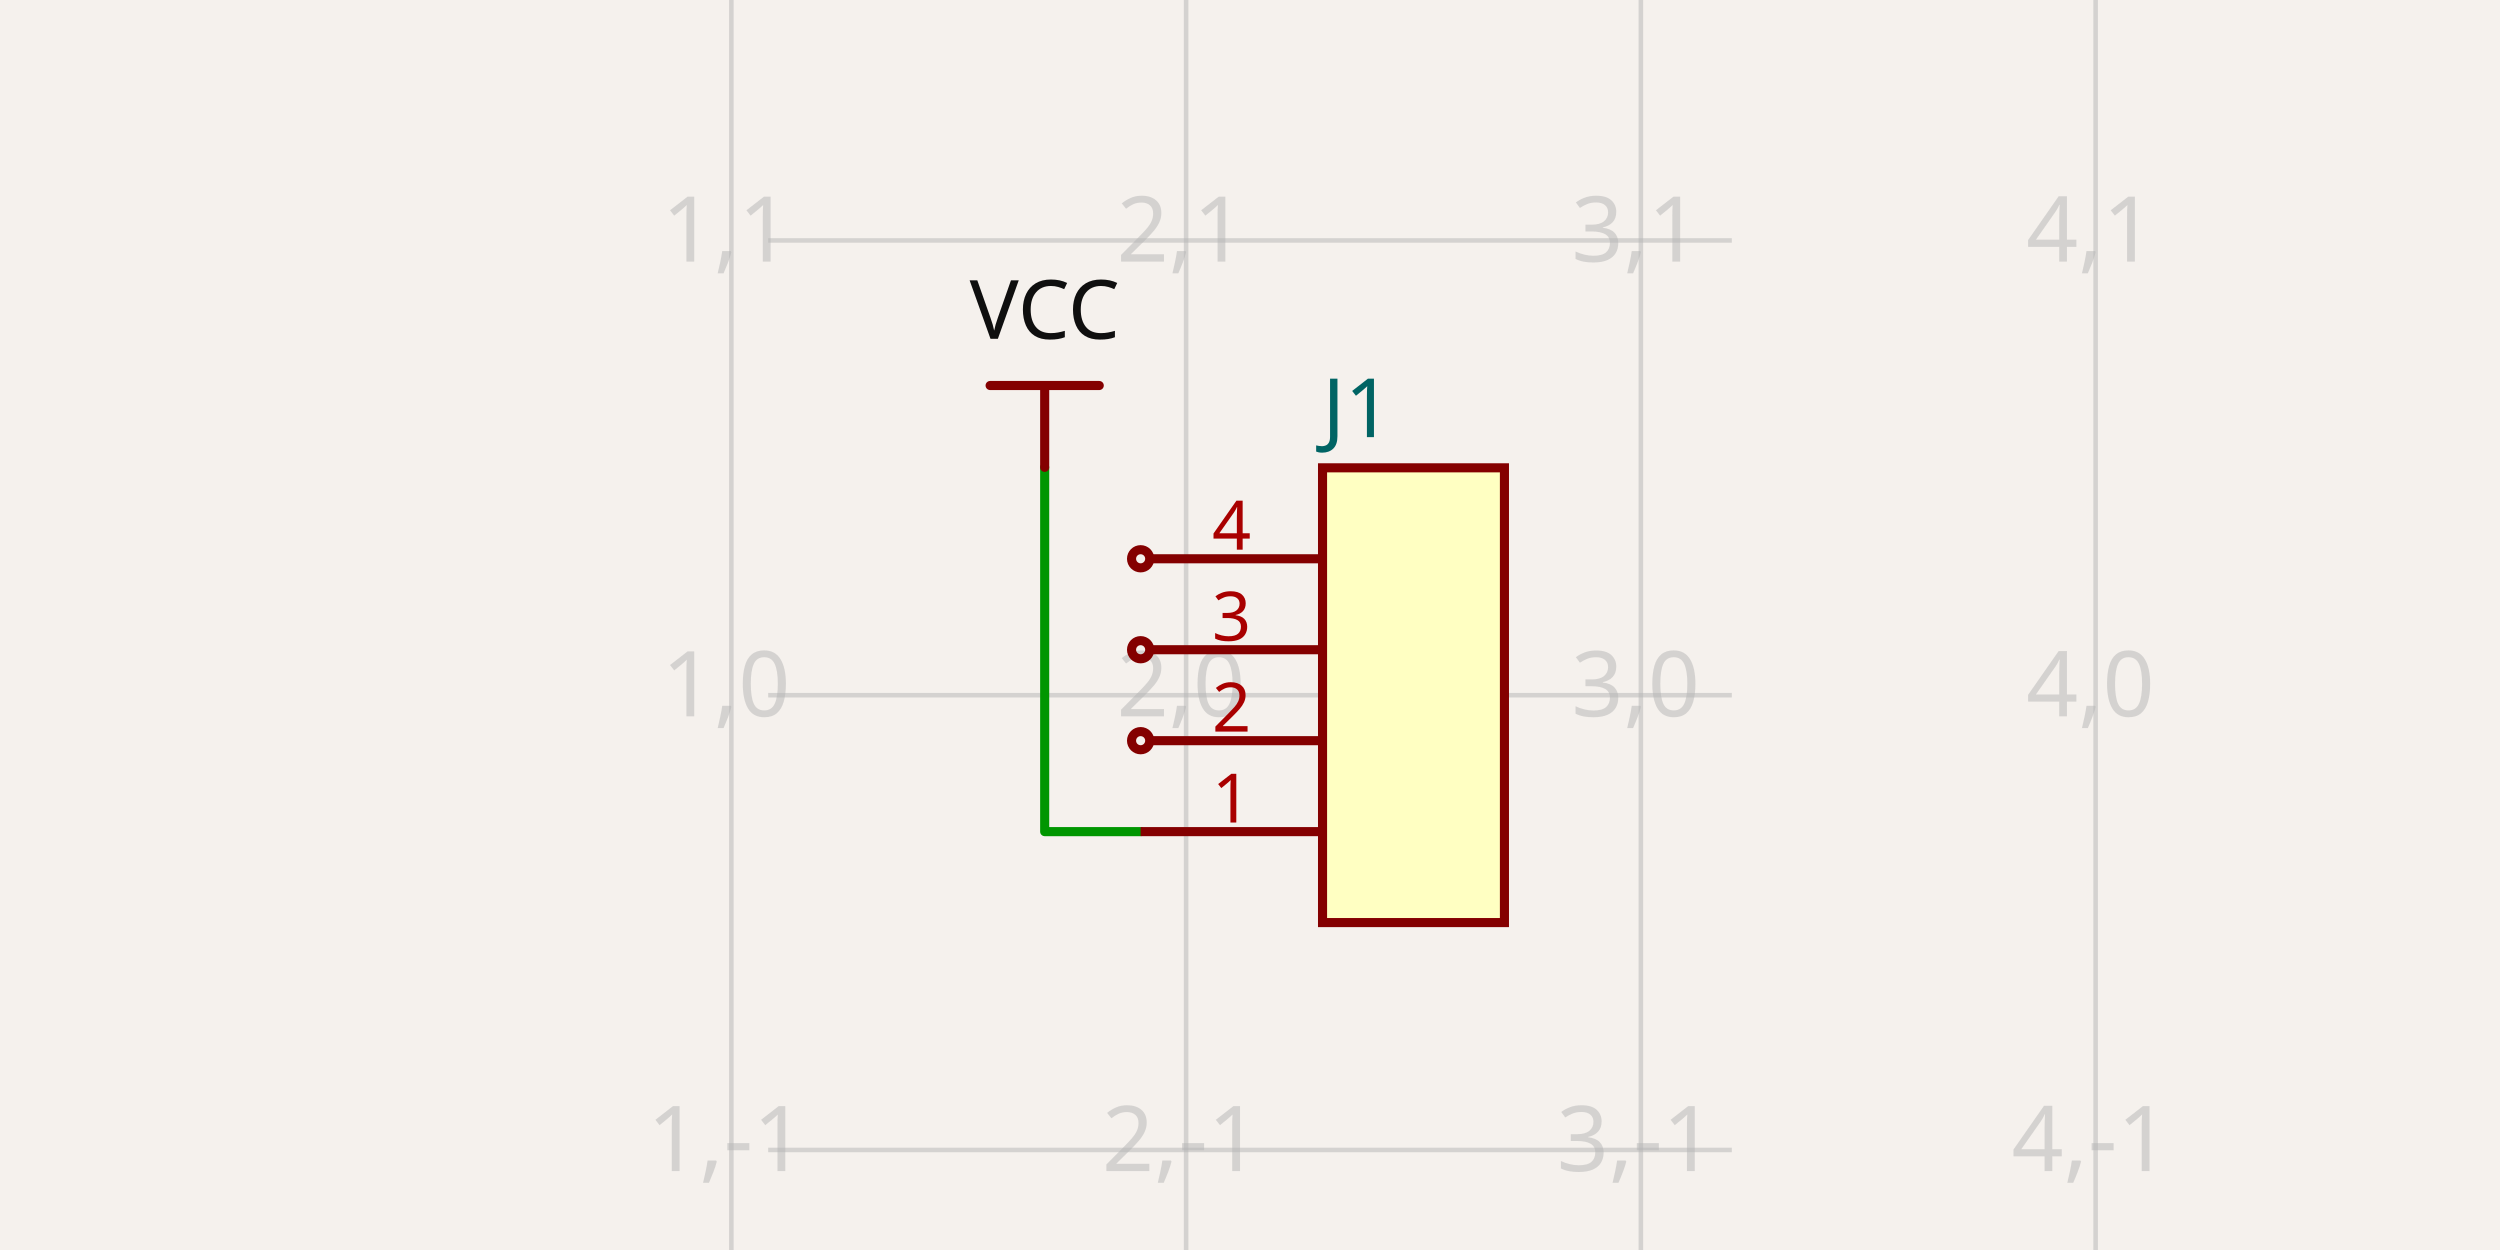
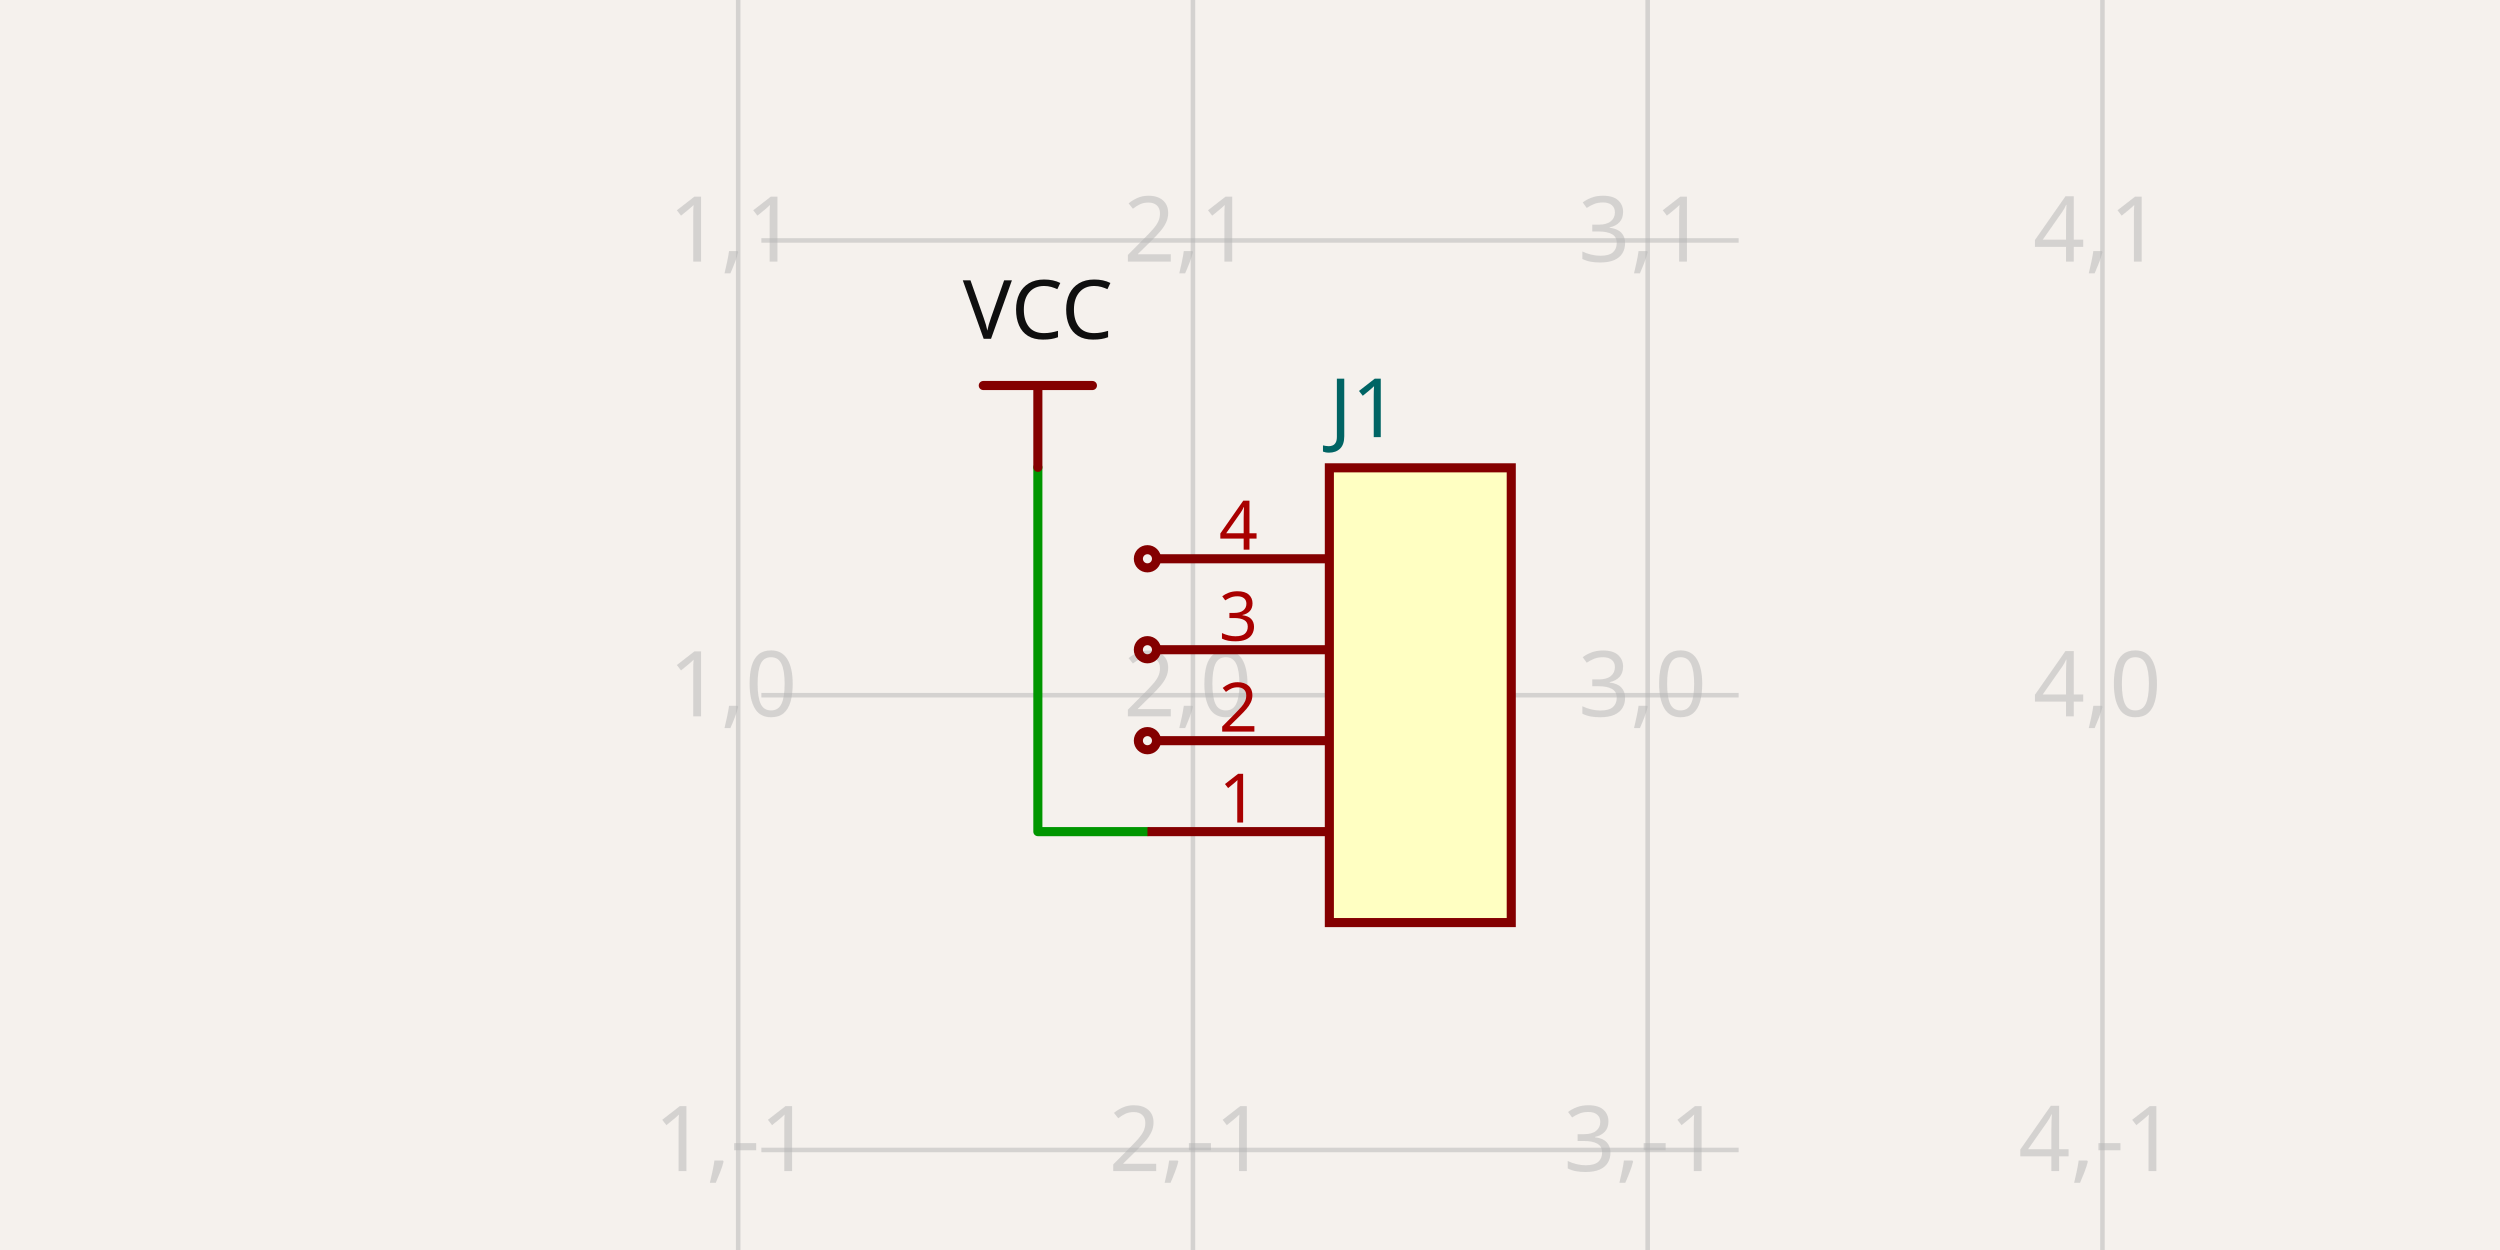
- <svg xmlns="http://www.w3.org/2000/svg" class="tscircuit-schematic" width="1200" height="600" style="background-color: rgb(245, 241, 237)" data-real-to-screen-transform="matrix(218.2823603599,0,0,-218.2823603599,132.7666076496,333.6955203609)" data-software-used-string="@tscircuit/core@0.0.1394">
+ <svg xmlns="http://www.w3.org/2000/svg" class="tscircuit-schematic" width="1200" height="600" style="background-color: rgb(245, 241, 237)" data-real-to-screen-transform="matrix(218.2823603599,0,0,-218.2823603599,136.040843055,333.6955203609)" data-software-used-string="@tscircuit/core@0.0.1397">
  <style>
              .boundary { fill: rgb(245, 241, 237); }
              .schematic-boundary { fill: none; stroke: #fff; }
              .component { fill: none; stroke: rgb(132, 0, 0); }
              .chip { fill: rgb(255, 255, 194); stroke: rgb(132, 0, 0); }
              .component-pin { fill: none; stroke: rgb(132, 0, 0); }
              /* Basic per-trace hover fallback */
              .trace:hover {
                filter: invert(1);
              }
              .trace:hover .trace-crossing-outline {
                opacity: 0;
              }
              .trace:hover .trace-junction {
                filter: invert(1);
              }
              /* Net-hover highlighting: when a trace or its overlays are hovered,
                 invert color for all traces (base + overlays) sharing the same
                 subcircuit connectivity key. Also hide crossing outline during hover. */
              svg:has(:is(g.trace[data-subcircuit-connectivity-map-key="unnamedsubcircuitsubcircuit_source_group_1_connectivity_net0"], g.trace-overlays[data-subcircuit-connectivity-map-key="unnamedsubcircuitsubcircuit_source_group_1_connectivity_net0"]):hover) :is(g.trace[data-subcircuit-connectivity-map-key="unnamedsubcircuitsubcircuit_source_group_1_connectivity_net0"], g.trace-overlays[data-subcircuit-connectivity-map-key="unnamedsubcircuitsubcircuit_source_group_1_connectivity_net0"]) { filter: invert(1); }
svg:has(:is(g.trace[data-subcircuit-connectivity-map-key="unnamedsubcircuitsubcircuit_source_group_1_connectivity_net0"], g.trace-overlays[data-subcircuit-connectivity-map-key="unnamedsubcircuitsubcircuit_source_group_1_connectivity_net0"]):hover) g.trace-overlays[data-subcircuit-connectivity-map-key="unnamedsubcircuitsubcircuit_source_group_1_connectivity_net0"] .trace-crossing-outline { opacity: 0; }
              .text { font-family: sans-serif; fill: rgb(0, 150, 0); }
              .pin-number { fill: rgb(169, 0, 0); }
              .port-label { fill: rgb(0, 100, 100); }
              .component-name { fill: rgb(0, 100, 100); }
              
            </style>
  <rect class="boundary" x="0" y="0" width="1200" height="600" />
  <g class="grid sch-grid">
-     <line x1="351.049" y1="600" x2="351.049" y2="4.217781679471955e-11" stroke="rgb(181, 181, 181)" stroke-width="2.183" stroke-opacity="0.5" />
-     <line x1="569.331" y1="600" x2="569.331" y2="4.217781679471955e-11" stroke="rgb(181, 181, 181)" stroke-width="2.183" stroke-opacity="0.5" />
-     <line x1="787.614" y1="600" x2="787.614" y2="4.217781679471955e-11" stroke="rgb(181, 181, 181)" stroke-width="2.183" stroke-opacity="0.5" />
-     <line x1="1005.896" y1="600" x2="1005.896" y2="4.217781679471955e-11" stroke="rgb(181, 181, 181)" stroke-width="2.183" stroke-opacity="0.5" />
-     <line x1="368.73" y1="770.26" x2="831.27" y2="770.26" stroke="rgb(181, 181, 181)" stroke-width="2.183" stroke-opacity="0.5" />
-     <line x1="368.73" y1="551.978" x2="831.27" y2="551.978" stroke="rgb(181, 181, 181)" stroke-width="2.183" stroke-opacity="0.5" />
-     <line x1="368.73" y1="333.696" x2="831.27" y2="333.696" stroke="rgb(181, 181, 181)" stroke-width="2.183" stroke-opacity="0.5" />
-     <line x1="368.73" y1="115.413" x2="831.27" y2="115.413" stroke="rgb(181, 181, 181)" stroke-width="2.183" stroke-opacity="0.5" />
-     <line x1="368.73" y1="-102.869" x2="831.27" y2="-102.869" stroke="rgb(181, 181, 181)" stroke-width="2.183" stroke-opacity="0.5" />
-     <text x="348.549" y="765.26" fill="rgb(181, 181, 181)" font-size="43.656" fill-opacity="0.5" text-anchor="middle" dominant-baseline="middle" font-family="sans-serif">1,-2</text>
-     <text x="348.549" y="546.978" fill="rgb(181, 181, 181)" font-size="43.656" fill-opacity="0.5" text-anchor="middle" dominant-baseline="middle" font-family="sans-serif">1,-1</text>
-     <text x="348.549" y="328.696" fill="rgb(181, 181, 181)" font-size="43.656" fill-opacity="0.5" text-anchor="middle" dominant-baseline="middle" font-family="sans-serif">1,0</text>
-     <text x="348.549" y="110.413" fill="rgb(181, 181, 181)" font-size="43.656" fill-opacity="0.5" text-anchor="middle" dominant-baseline="middle" font-family="sans-serif">1,1</text>
-     <text x="348.549" y="-107.869" fill="rgb(181, 181, 181)" font-size="43.656" fill-opacity="0.5" text-anchor="middle" dominant-baseline="middle" font-family="sans-serif">1,2</text>
-     <text x="566.831" y="765.26" fill="rgb(181, 181, 181)" font-size="43.656" fill-opacity="0.5" text-anchor="middle" dominant-baseline="middle" font-family="sans-serif">2,-2</text>
-     <text x="566.831" y="546.978" fill="rgb(181, 181, 181)" font-size="43.656" fill-opacity="0.5" text-anchor="middle" dominant-baseline="middle" font-family="sans-serif">2,-1</text>
-     <text x="566.831" y="328.696" fill="rgb(181, 181, 181)" font-size="43.656" fill-opacity="0.5" text-anchor="middle" dominant-baseline="middle" font-family="sans-serif">2,0</text>
-     <text x="566.831" y="110.413" fill="rgb(181, 181, 181)" font-size="43.656" fill-opacity="0.5" text-anchor="middle" dominant-baseline="middle" font-family="sans-serif">2,1</text>
-     <text x="566.831" y="-107.869" fill="rgb(181, 181, 181)" font-size="43.656" fill-opacity="0.5" text-anchor="middle" dominant-baseline="middle" font-family="sans-serif">2,2</text>
-     <text x="785.114" y="765.26" fill="rgb(181, 181, 181)" font-size="43.656" fill-opacity="0.5" text-anchor="middle" dominant-baseline="middle" font-family="sans-serif">3,-2</text>
-     <text x="785.114" y="546.978" fill="rgb(181, 181, 181)" font-size="43.656" fill-opacity="0.5" text-anchor="middle" dominant-baseline="middle" font-family="sans-serif">3,-1</text>
-     <text x="785.114" y="328.696" fill="rgb(181, 181, 181)" font-size="43.656" fill-opacity="0.5" text-anchor="middle" dominant-baseline="middle" font-family="sans-serif">3,0</text>
-     <text x="785.114" y="110.413" fill="rgb(181, 181, 181)" font-size="43.656" fill-opacity="0.5" text-anchor="middle" dominant-baseline="middle" font-family="sans-serif">3,1</text>
-     <text x="785.114" y="-107.869" fill="rgb(181, 181, 181)" font-size="43.656" fill-opacity="0.5" text-anchor="middle" dominant-baseline="middle" font-family="sans-serif">3,2</text>
-     <text x="1003.396" y="765.26" fill="rgb(181, 181, 181)" font-size="43.656" fill-opacity="0.5" text-anchor="middle" dominant-baseline="middle" font-family="sans-serif">4,-2</text>
-     <text x="1003.396" y="546.978" fill="rgb(181, 181, 181)" font-size="43.656" fill-opacity="0.5" text-anchor="middle" dominant-baseline="middle" font-family="sans-serif">4,-1</text>
-     <text x="1003.396" y="328.696" fill="rgb(181, 181, 181)" font-size="43.656" fill-opacity="0.5" text-anchor="middle" dominant-baseline="middle" font-family="sans-serif">4,0</text>
-     <text x="1003.396" y="110.413" fill="rgb(181, 181, 181)" font-size="43.656" fill-opacity="0.5" text-anchor="middle" dominant-baseline="middle" font-family="sans-serif">4,1</text>
-     <text x="1003.396" y="-107.869" fill="rgb(181, 181, 181)" font-size="43.656" fill-opacity="0.5" text-anchor="middle" dominant-baseline="middle" font-family="sans-serif">4,2</text>
+     <line x1="354.323" y1="600" x2="354.323" y2="4.217781679471955e-11" stroke="rgb(181, 181, 181)" stroke-width="2.183" stroke-opacity="0.5" />
+     <line x1="572.606" y1="600" x2="572.606" y2="4.217781679471955e-11" stroke="rgb(181, 181, 181)" stroke-width="2.183" stroke-opacity="0.5" />
+     <line x1="790.888" y1="600" x2="790.888" y2="4.217781679471955e-11" stroke="rgb(181, 181, 181)" stroke-width="2.183" stroke-opacity="0.5" />
+     <line x1="1009.17" y1="600" x2="1009.17" y2="4.217781679471955e-11" stroke="rgb(181, 181, 181)" stroke-width="2.183" stroke-opacity="0.5" />
+     <line x1="365.456" y1="770.26" x2="834.544" y2="770.26" stroke="rgb(181, 181, 181)" stroke-width="2.183" stroke-opacity="0.5" />
+     <line x1="365.456" y1="551.978" x2="834.544" y2="551.978" stroke="rgb(181, 181, 181)" stroke-width="2.183" stroke-opacity="0.5" />
+     <line x1="365.456" y1="333.696" x2="834.544" y2="333.696" stroke="rgb(181, 181, 181)" stroke-width="2.183" stroke-opacity="0.5" />
+     <line x1="365.456" y1="115.413" x2="834.544" y2="115.413" stroke="rgb(181, 181, 181)" stroke-width="2.183" stroke-opacity="0.5" />
+     <line x1="365.456" y1="-102.869" x2="834.544" y2="-102.869" stroke="rgb(181, 181, 181)" stroke-width="2.183" stroke-opacity="0.5" />
+     <text x="351.823" y="765.26" fill="rgb(181, 181, 181)" font-size="43.656" fill-opacity="0.5" text-anchor="middle" dominant-baseline="middle" font-family="sans-serif">1,-2</text>
+     <text x="351.823" y="546.978" fill="rgb(181, 181, 181)" font-size="43.656" fill-opacity="0.5" text-anchor="middle" dominant-baseline="middle" font-family="sans-serif">1,-1</text>
+     <text x="351.823" y="328.696" fill="rgb(181, 181, 181)" font-size="43.656" fill-opacity="0.5" text-anchor="middle" dominant-baseline="middle" font-family="sans-serif">1,0</text>
+     <text x="351.823" y="110.413" fill="rgb(181, 181, 181)" font-size="43.656" fill-opacity="0.5" text-anchor="middle" dominant-baseline="middle" font-family="sans-serif">1,1</text>
+     <text x="351.823" y="-107.869" fill="rgb(181, 181, 181)" font-size="43.656" fill-opacity="0.5" text-anchor="middle" dominant-baseline="middle" font-family="sans-serif">1,2</text>
+     <text x="570.106" y="765.26" fill="rgb(181, 181, 181)" font-size="43.656" fill-opacity="0.5" text-anchor="middle" dominant-baseline="middle" font-family="sans-serif">2,-2</text>
+     <text x="570.106" y="546.978" fill="rgb(181, 181, 181)" font-size="43.656" fill-opacity="0.5" text-anchor="middle" dominant-baseline="middle" font-family="sans-serif">2,-1</text>
+     <text x="570.106" y="328.696" fill="rgb(181, 181, 181)" font-size="43.656" fill-opacity="0.5" text-anchor="middle" dominant-baseline="middle" font-family="sans-serif">2,0</text>
+     <text x="570.106" y="110.413" fill="rgb(181, 181, 181)" font-size="43.656" fill-opacity="0.5" text-anchor="middle" dominant-baseline="middle" font-family="sans-serif">2,1</text>
+     <text x="570.106" y="-107.869" fill="rgb(181, 181, 181)" font-size="43.656" fill-opacity="0.5" text-anchor="middle" dominant-baseline="middle" font-family="sans-serif">2,2</text>
+     <text x="788.388" y="765.26" fill="rgb(181, 181, 181)" font-size="43.656" fill-opacity="0.5" text-anchor="middle" dominant-baseline="middle" font-family="sans-serif">3,-2</text>
+     <text x="788.388" y="546.978" fill="rgb(181, 181, 181)" font-size="43.656" fill-opacity="0.5" text-anchor="middle" dominant-baseline="middle" font-family="sans-serif">3,-1</text>
+     <text x="788.388" y="328.696" fill="rgb(181, 181, 181)" font-size="43.656" fill-opacity="0.5" text-anchor="middle" dominant-baseline="middle" font-family="sans-serif">3,0</text>
+     <text x="788.388" y="110.413" fill="rgb(181, 181, 181)" font-size="43.656" fill-opacity="0.5" text-anchor="middle" dominant-baseline="middle" font-family="sans-serif">3,1</text>
+     <text x="788.388" y="-107.869" fill="rgb(181, 181, 181)" font-size="43.656" fill-opacity="0.5" text-anchor="middle" dominant-baseline="middle" font-family="sans-serif">3,2</text>
+     <text x="1006.67" y="765.26" fill="rgb(181, 181, 181)" font-size="43.656" fill-opacity="0.5" text-anchor="middle" dominant-baseline="middle" font-family="sans-serif">4,-2</text>
+     <text x="1006.67" y="546.978" fill="rgb(181, 181, 181)" font-size="43.656" fill-opacity="0.5" text-anchor="middle" dominant-baseline="middle" font-family="sans-serif">4,-1</text>
+     <text x="1006.67" y="328.696" fill="rgb(181, 181, 181)" font-size="43.656" fill-opacity="0.5" text-anchor="middle" dominant-baseline="middle" font-family="sans-serif">4,0</text>
+     <text x="1006.67" y="110.413" fill="rgb(181, 181, 181)" font-size="43.656" fill-opacity="0.5" text-anchor="middle" dominant-baseline="middle" font-family="sans-serif">4,1</text>
+     <text x="1006.67" y="-107.869" fill="rgb(181, 181, 181)" font-size="43.656" fill-opacity="0.5" text-anchor="middle" dominant-baseline="middle" font-family="sans-serif">4,2</text>
  </g>
  <g class="trace sch-trace" data-layer="base" data-circuit-json-type="schematic_trace" data-schematic-trace-id="schematic_trace_0" data-subcircuit-connectivity-map-key="unnamedsubcircuitsubcircuit_source_group_1_connectivity_net0">
-     <path d="M 547.503 399.18 L 501.446 399.18 L 501.446 224.336" class="trace-invisible-hover-outline sch-trace-hitbox" stroke="rgb(0, 150, 0)" fill="none" stroke-width="34.925px" stroke-linecap="round" opacity="0" stroke-linejoin="round" />
-     <path class="sch-trace-path" d="M 547.503 399.18 L 501.446 399.18 L 501.446 224.336" stroke="rgb(0, 150, 0)" fill="none" stroke-width="4.366px" stroke-linecap="round" stroke-linejoin="round" />
+     <path d="M 550.777 399.18 L 498.171 399.18 L 498.171 224.336" class="trace-invisible-hover-outline sch-trace-hitbox" stroke="rgb(0, 150, 0)" fill="none" stroke-width="34.925px" stroke-linecap="round" opacity="0" stroke-linejoin="round" />
+     <path class="sch-trace-path" d="M 550.777 399.18 L 498.171 399.18 L 498.171 224.336" stroke="rgb(0, 150, 0)" fill="none" stroke-width="4.366px" stroke-linecap="round" stroke-linejoin="round" />
  </g>
  <g class="trace-overlays sch-trace-overlays" data-layer="overlay" data-circuit-json-type="schematic_trace" data-schematic-trace-id="schematic_trace_0" data-subcircuit-connectivity-map-key="unnamedsubcircuitsubcircuit_source_group_1_connectivity_net0" />
  <g class="sch-component" data-circuit-json-type="schematic_component" data-schematic-component-id="schematic_component_0">
-     <rect class="component chip sch-component-body" x="634.816" y="224.554" width="87.313" height="218.282" stroke-width="4.366px" fill="rgb(255, 255, 194)" stroke="rgb(132, 0, 0)" />
-     <rect class="component-overlay sch-component-overlay" x="634.816" y="224.554" width="87.313" height="218.282" fill="transparent" />
-     <text class="sch-text" x="634.816" y="471.213" fill="#006464" text-anchor="start" dominant-baseline="middle" font-family="sans-serif" font-size="39.291px" transform="rotate(0, 634.816, 471.2134)" />
-     <text class="sch-text" x="634.816" y="196.178" fill="#006464" text-anchor="start" dominant-baseline="middle" font-family="sans-serif" font-size="39.291px" transform="rotate(0, 634.816, 196.1776)">J1</text>
-     <line class="component-pin sch-component-pin sch-port-line" x1="634.816" y1="399.18" x2="547.503" y2="399.18" stroke-width="4.366px" />
+     <rect class="component chip sch-component-body" x="638.09" y="224.554" width="87.313" height="218.282" stroke-width="4.366px" fill="rgb(255, 255, 194)" stroke="rgb(132, 0, 0)" />
+     <rect class="component-overlay sch-component-overlay" x="638.09" y="224.554" width="87.313" height="218.282" fill="transparent" />
+     <text class="sch-text" x="638.09" y="471.213" fill="#006464" text-anchor="start" dominant-baseline="middle" font-family="sans-serif" font-size="39.291px" transform="rotate(0, 638.0903, 471.2134)" />
+     <text class="sch-text" x="638.09" y="196.178" fill="#006464" text-anchor="start" dominant-baseline="middle" font-family="sans-serif" font-size="39.291px" transform="rotate(0, 638.0903, 196.1776)">J1</text>
+     <line class="component-pin sch-component-pin sch-port-line" x1="638.09" y1="399.18" x2="550.777" y2="399.18" stroke-width="4.366px" />
    <g class="sch-port" data-schematic-port-id="source_port_0">
-       <rect x="543.137" y="394.815" width="8.731" height="8.731" opacity="0" />
+       <rect x="546.412" y="394.815" width="8.731" height="8.731" opacity="0" />
    </g>
-     <text class="pin-number sch-pin-number" x="591.16" y="394.815" style="font-family: sans-serif;" fill="rgb(169, 0, 0)" text-anchor="middle" dominant-baseline="auto" font-size="32.742px" transform="">1</text>
-     <line class="component-pin sch-component-pin sch-port-line" x1="634.816" y1="355.524" x2="551.869" y2="355.524" stroke-width="4.366px" />
+     <text class="pin-number sch-pin-number" x="594.434" y="394.815" style="font-family: sans-serif;" fill="rgb(169, 0, 0)" text-anchor="middle" dominant-baseline="auto" font-size="32.742px" transform="">1</text>
+     <line class="component-pin sch-component-pin sch-port-line" x1="638.09" y1="355.524" x2="555.143" y2="355.524" stroke-width="4.366px" />
    <g class="sch-port" data-schematic-port-id="source_port_1">
-       <circle class="component-pin sch-component-pin sch-port-terminal" cx="547.503" cy="355.524" r="4.366" stroke-width="4.366px" />
-       <rect x="543.137" y="351.158" width="8.731" height="8.731" opacity="0" />
+       <circle class="component-pin sch-component-pin sch-port-terminal" cx="550.777" cy="355.524" r="4.366" stroke-width="4.366px" />
+       <rect x="546.412" y="351.158" width="8.731" height="8.731" opacity="0" />
    </g>
-     <text class="pin-number sch-pin-number" x="591.16" y="351.158" style="font-family: sans-serif;" fill="rgb(169, 0, 0)" text-anchor="middle" dominant-baseline="auto" font-size="32.742px" transform="">2</text>
-     <line class="component-pin sch-component-pin sch-port-line" x1="634.816" y1="311.867" x2="551.869" y2="311.867" stroke-width="4.366px" />
+     <text class="pin-number sch-pin-number" x="594.434" y="351.158" style="font-family: sans-serif;" fill="rgb(169, 0, 0)" text-anchor="middle" dominant-baseline="auto" font-size="32.742px" transform="">2</text>
+     <line class="component-pin sch-component-pin sch-port-line" x1="638.09" y1="311.867" x2="555.143" y2="311.867" stroke-width="4.366px" />
    <g class="sch-port" data-schematic-port-id="source_port_2">
-       <circle class="component-pin sch-component-pin sch-port-terminal" cx="547.503" cy="311.867" r="4.366" stroke-width="4.366px" />
-       <rect x="543.137" y="307.502" width="8.731" height="8.731" opacity="0" />
+       <circle class="component-pin sch-component-pin sch-port-terminal" cx="550.777" cy="311.867" r="4.366" stroke-width="4.366px" />
+       <rect x="546.412" y="307.502" width="8.731" height="8.731" opacity="0" />
    </g>
-     <text class="pin-number sch-pin-number" x="591.16" y="307.502" style="font-family: sans-serif;" fill="rgb(169, 0, 0)" text-anchor="middle" dominant-baseline="auto" font-size="32.742px" transform="">3</text>
-     <line class="component-pin sch-component-pin sch-port-line" x1="634.816" y1="268.211" x2="551.869" y2="268.211" stroke-width="4.366px" />
+     <text class="pin-number sch-pin-number" x="594.434" y="307.502" style="font-family: sans-serif;" fill="rgb(169, 0, 0)" text-anchor="middle" dominant-baseline="auto" font-size="32.742px" transform="">3</text>
+     <line class="component-pin sch-component-pin sch-port-line" x1="638.09" y1="268.211" x2="555.143" y2="268.211" stroke-width="4.366px" />
    <g class="sch-port" data-schematic-port-id="source_port_3">
-       <circle class="component-pin sch-component-pin sch-port-terminal" cx="547.503" cy="268.211" r="4.366" stroke-width="4.366px" />
-       <rect x="543.137" y="263.845" width="8.731" height="8.731" opacity="0" />
+       <circle class="component-pin sch-component-pin sch-port-terminal" cx="550.777" cy="268.211" r="4.366" stroke-width="4.366px" />
+       <rect x="546.412" y="263.845" width="8.731" height="8.731" opacity="0" />
    </g>
-     <text class="pin-number sch-pin-number" x="591.16" y="263.845" style="font-family: sans-serif;" fill="rgb(169, 0, 0)" text-anchor="middle" dominant-baseline="auto" font-size="32.742px" transform="">4</text>
+     <text class="pin-number sch-pin-number" x="594.434" y="263.845" style="font-family: sans-serif;" fill="rgb(169, 0, 0)" text-anchor="middle" dominant-baseline="auto" font-size="32.742px" transform="">4</text>
  </g>
  <g class="schematic-port-hover sch-port-hover" data-schematic-port-id="source_port_0">
-     <circle cx="547.503" cy="399.18" r="8.731" fill="red" opacity="0" />
+     <circle cx="550.777" cy="399.18" r="8.731" fill="red" opacity="0" />
  </g>
  <g class="schematic-port-hover sch-port-hover" data-schematic-port-id="source_port_1">
-     <circle cx="547.503" cy="355.524" r="8.731" fill="red" opacity="0" />
+     <circle cx="550.777" cy="355.524" r="8.731" fill="red" opacity="0" />
  </g>
  <g class="schematic-port-hover sch-port-hover" data-schematic-port-id="source_port_2">
-     <circle cx="547.503" cy="311.867" r="8.731" fill="red" opacity="0" />
+     <circle cx="550.777" cy="311.867" r="8.731" fill="red" opacity="0" />
  </g>
  <g class="schematic-port-hover sch-port-hover" data-schematic-port-id="source_port_3">
-     <circle cx="547.503" cy="268.211" r="8.731" fill="red" opacity="0" />
+     <circle cx="550.777" cy="268.211" r="8.731" fill="red" opacity="0" />
  </g>
-   <rect class="component-overlay sch-component-overlay sch-net-label-overlay" x="475.252" y="185.045" width="52.388" height="39.291" fill="transparent" />
-   <path class="sch-net-label-symbol-path" d="M 527.639 185.045 L 475.252 185.045" stroke="rgb(132, 0, 0)" fill="none" stroke-width="4.366px" stroke-linecap="round" />
-   <path class="sch-net-label-symbol-path" d="M 501.446 185.045 L 501.446 224.336" stroke="rgb(132, 0, 0)" fill="none" stroke-width="4.366px" stroke-linecap="round" />
-   <text class="sch-net-label-symbol-text" x="501.446" y="174.131" fill="rgb(15, 15, 15)" font-family="sans-serif" text-anchor="middle" dominant-baseline="ideographic" font-size="39.291px">VCC</text>
+   <rect class="component-overlay sch-component-overlay sch-net-label-overlay" x="471.977" y="185.045" width="52.388" height="39.291" fill="transparent" />
+   <path class="sch-net-label-symbol-path" d="M 524.365 185.045 L 471.977 185.045" stroke="rgb(132, 0, 0)" fill="none" stroke-width="4.366px" stroke-linecap="round" />
+   <path class="sch-net-label-symbol-path" d="M 498.171 185.045 L 498.171 224.336" stroke="rgb(132, 0, 0)" fill="none" stroke-width="4.366px" stroke-linecap="round" />
+   <text class="sch-net-label-symbol-text" x="498.171" y="174.131" fill="rgb(15, 15, 15)" font-family="sans-serif" text-anchor="middle" dominant-baseline="ideographic" font-size="39.291px">VCC</text>
</svg>
